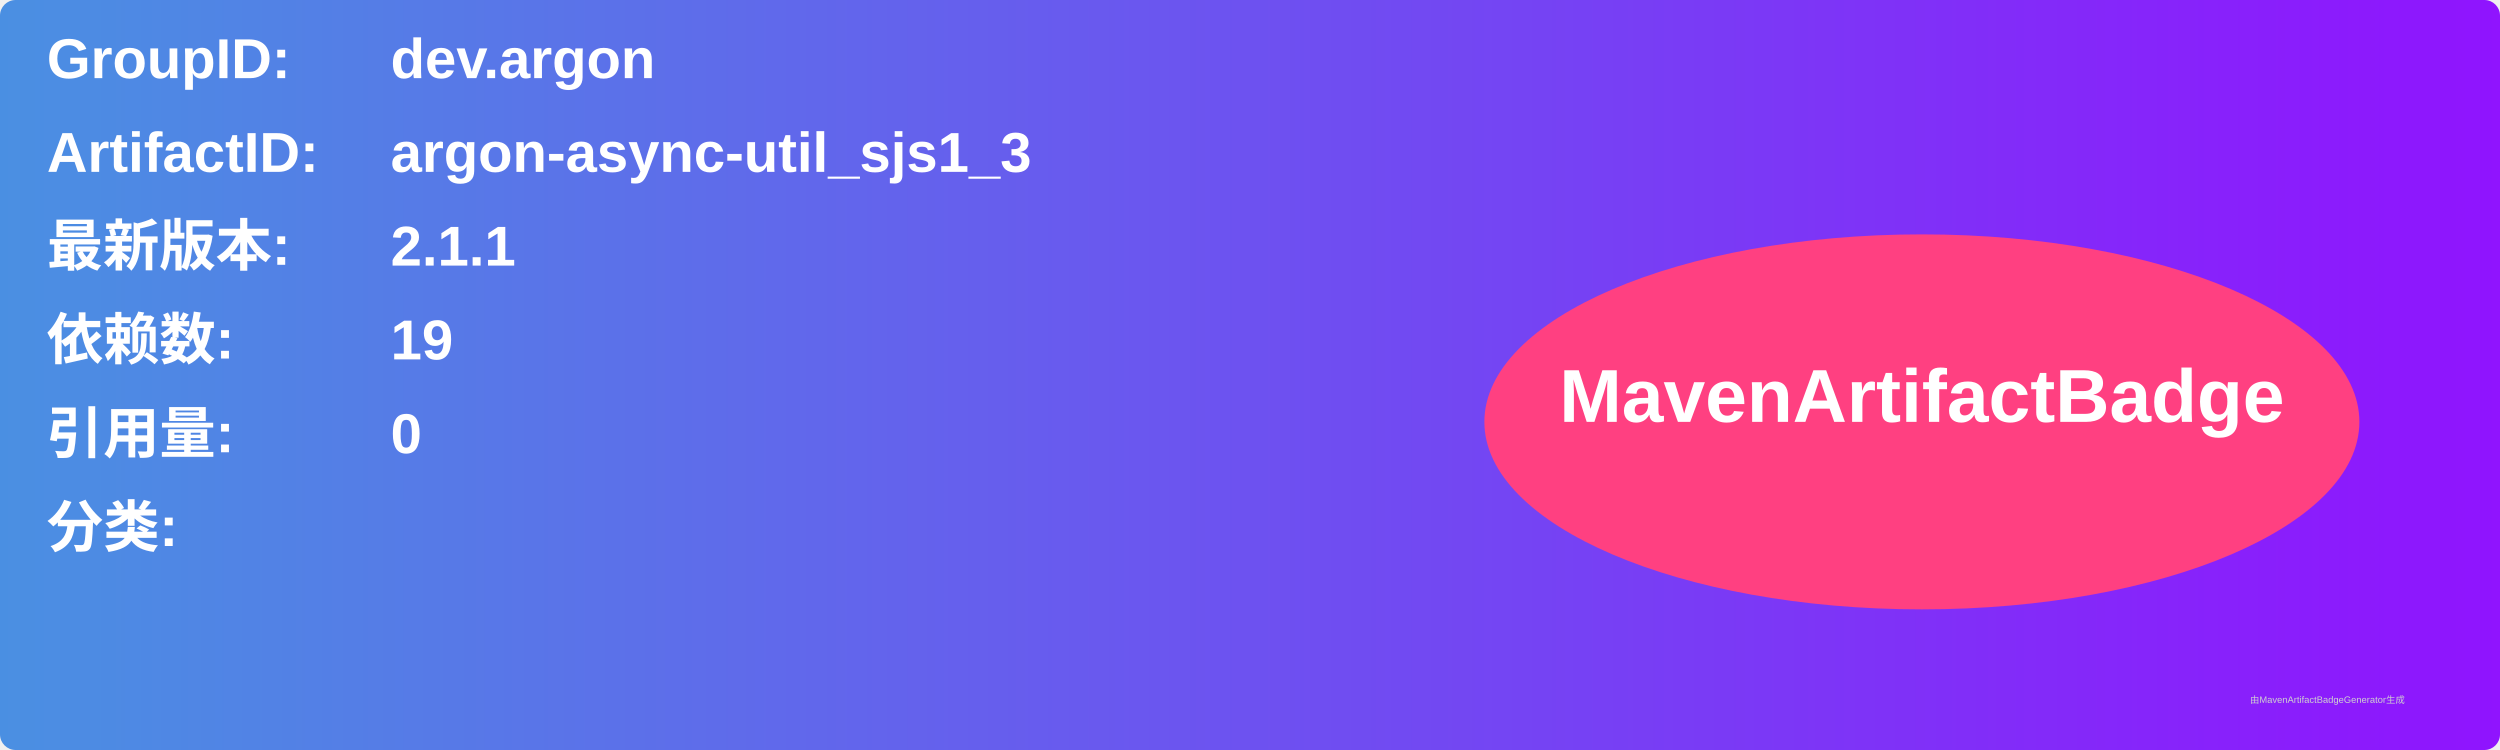
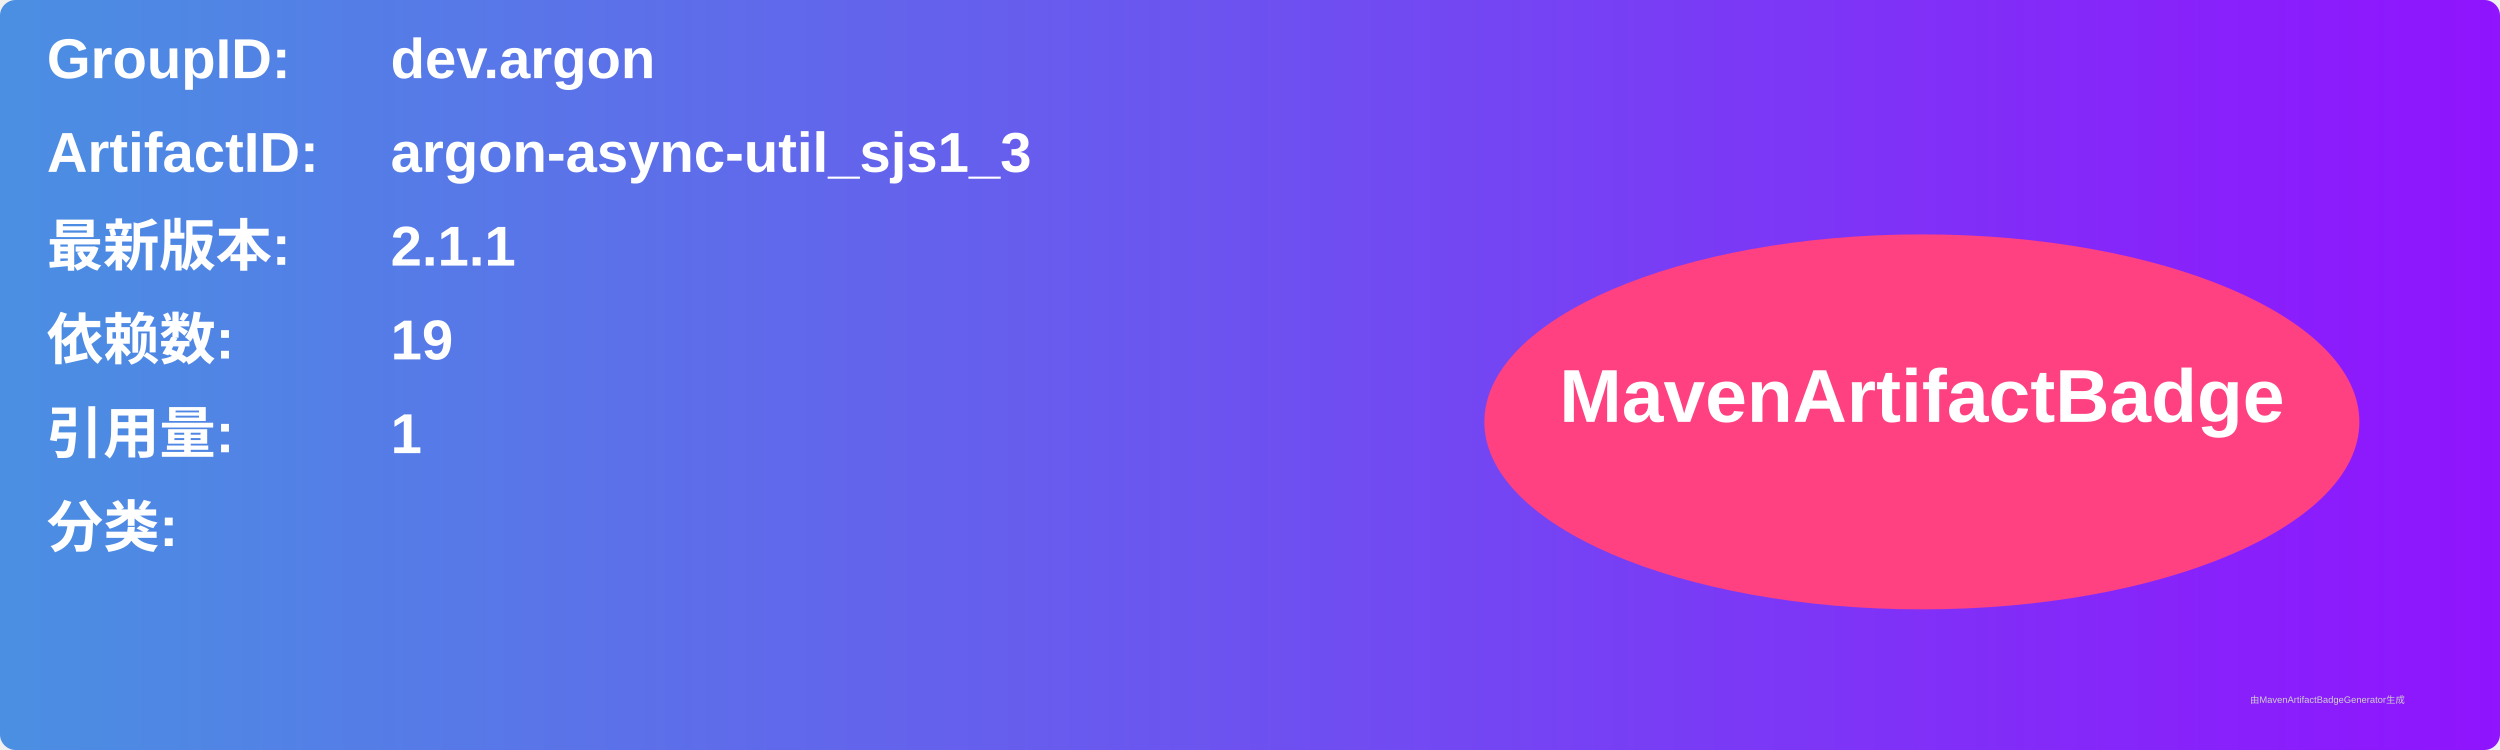
<svg xmlns="http://www.w3.org/2000/svg" width="800" height="240" viewBox="0 0 800 240">
  <linearGradient id="grad" x1="0%" y1="0%" x2="100%" y2="0%">
    <stop offset="0%" stop-color="#4a90e2" />
    <stop offset="100%" stop-color="#9013fe" />
  </linearGradient>
  <rect width="100%" height="100%" rx="5" ry="5" fill="url(#grad)" />
  <g transform="translate(15, 15)">
    <text x="0" y="10" font-family="Arial" font-size="18" fill="white" font-weight="bold" width="260">GroupID:</text>
    <text x="110" y="10" font-family="Arial" font-size="18" fill="white" font-weight="bold" width="460">dev.argon</text>
    <text x="0" y="40" font-family="Arial" font-size="18" fill="white" font-weight="bold" width="260">ArtifactID:</text>
    <text x="110" y="40" font-family="Arial" font-size="18" fill="white" font-weight="bold" width="460">argon-async-util_sjs1_3</text>
    <text x="0" y="70" font-family="Arial" font-size="18" fill="white" font-weight="bold">最新版本:</text>
    <text x="110" y="70" font-family="Arial" font-size="18" fill="white" font-weight="bold">
      <tspan font-weight="bold">2.1.1</tspan>
    </text>
    <text x="0" y="100" font-family="Arial" font-size="18" fill="white" font-weight="bold">依赖数: </text>
    <text x="110" y="100" font-family="Arial" font-size="18" fill="white">
      <tspan font-weight="bold">19</tspan>
    </text>
    <text x="0" y="130" font-family="Arial" font-size="18" fill="white" font-weight="bold">引用量: </text>
    <text x="110" y="130" font-family="Arial" font-size="18" fill="white">
-       <tspan font-weight="bold">0</tspan>
+       <tspan font-weight="bold">1</tspan>
    </text>
    <text x="0" y="160" font-family="Arial" font-size="18" fill="white" font-weight="bold">分类:</text>
    <text x="10" y="190" font-family="Arial" font-size="10" fill="white">
      <tspan font-weight="bold" />
    </text>
    <ellipse cx="600" cy="120" rx="140" ry="60" fill="#ff4081" />
    <text x="600" y="120" text-anchor="middle" font-family="Arial" font-size="24" fill="white" font-weight="bold">MavenArtifactBadge</text>
  </g>
  <text x="720" y="225" font-family="Arial" font-size="3" fill="#d0d0d0">由MavenArtifactBadgeGenerator生成</text>
</svg>
